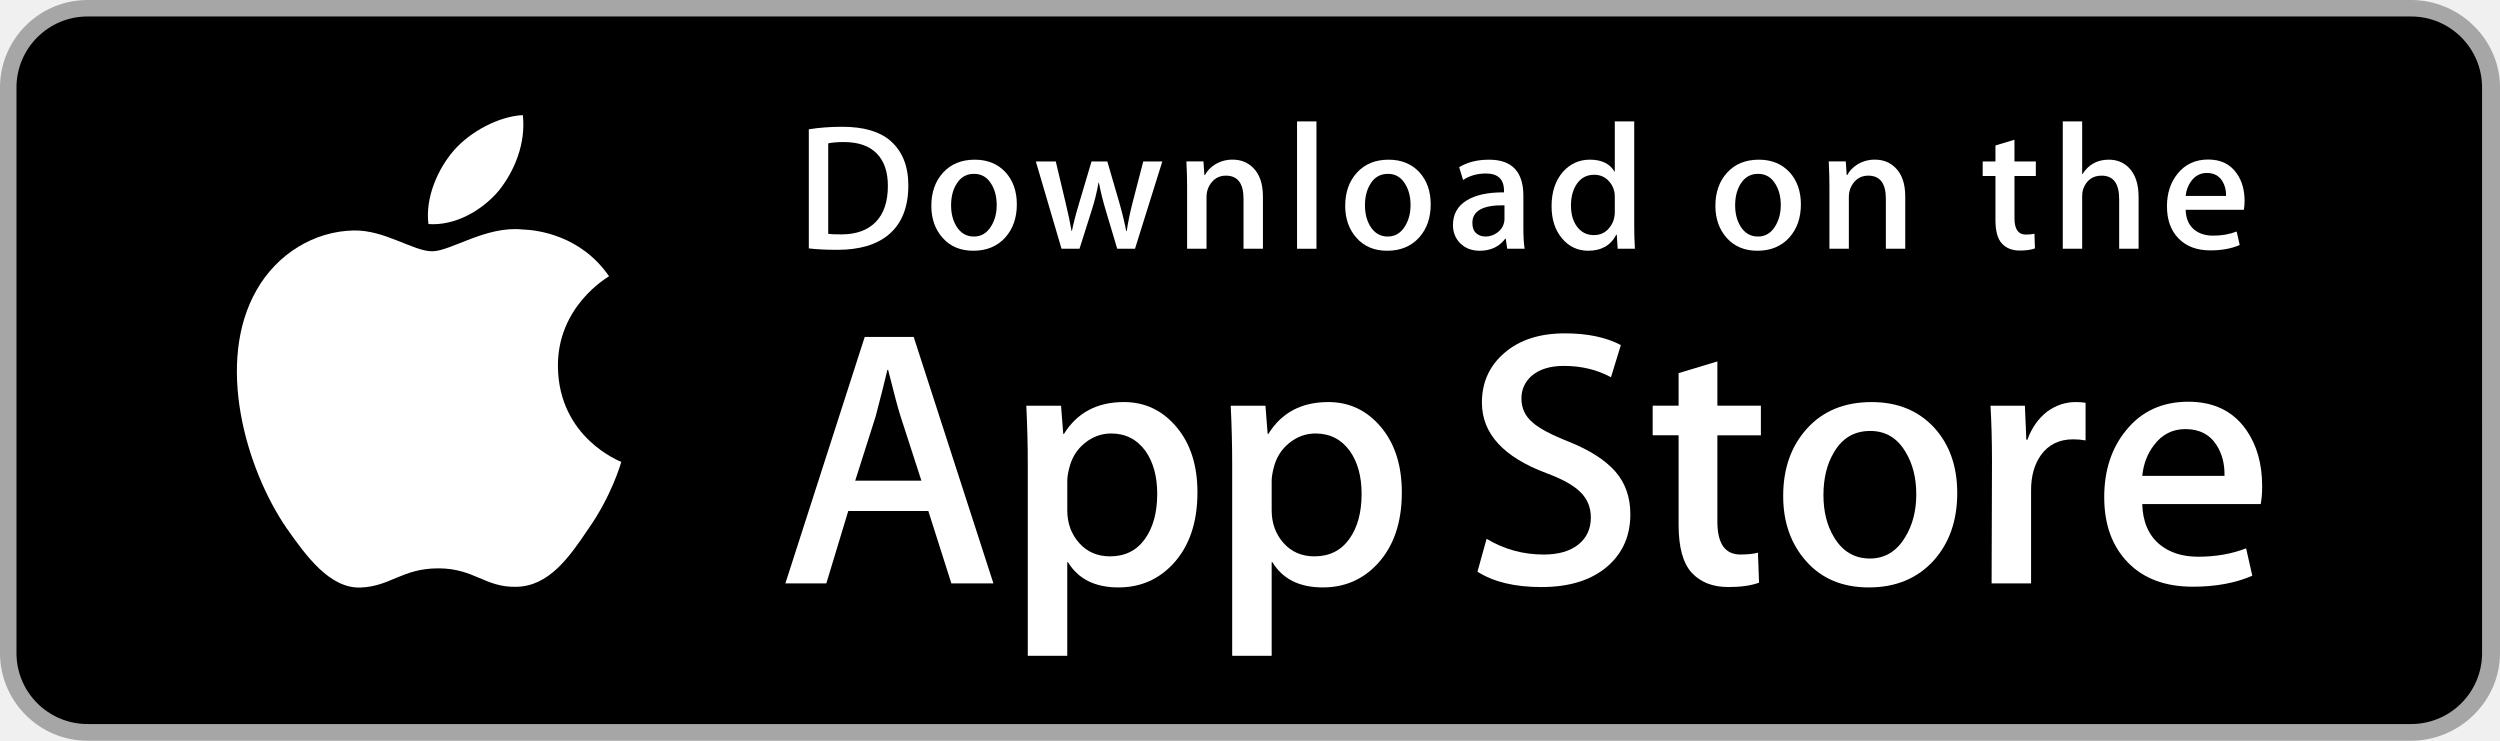
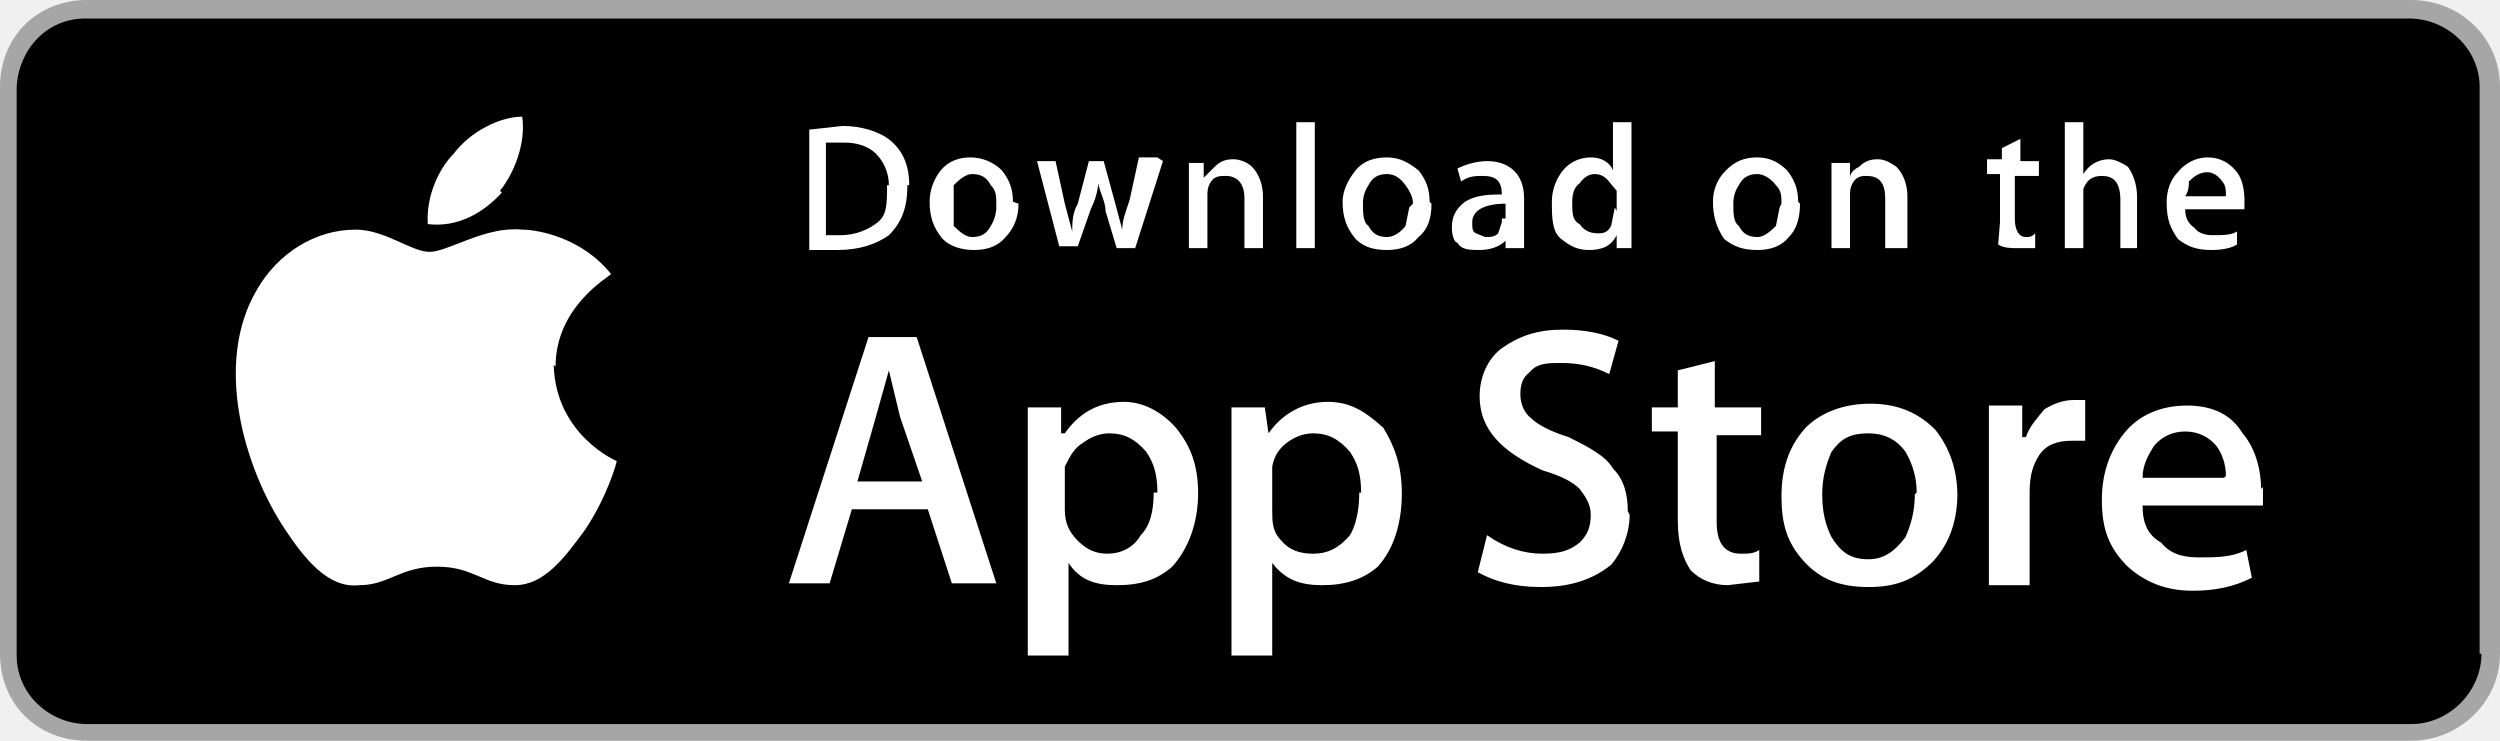
- <svg xmlns="http://www.w3.org/2000/svg" version="1.1" id="US_UK_Download_on_the" x="0px" y="0px" width="135px" height="40px" viewBox="0 0 135 40" enable-background="new 0 0 135 40" xml:space="preserve">
-   <g>
-     <path fill="#A6A6A6" d="M130.197,40H4.729C2.122,40,0,37.872,0,35.267V4.726C0,2.12,2.122,0,4.729,0h125.468   C132.803,0,135,2.12,135,4.726v30.541C135,37.872,132.803,40,130.197,40L130.197,40z" />
-     <path d="M134.032,35.268c0,2.116-1.714,3.83-3.834,3.83H4.729c-2.119,0-3.839-1.714-3.839-3.83V4.725   c0-2.115,1.72-3.835,3.839-3.835h125.468c2.121,0,3.834,1.72,3.834,3.835L134.032,35.268L134.032,35.268z" />
-     <g>
-       <g>
-         <path fill="#FFFFFF" d="M30.128,19.784c-0.029-3.223,2.639-4.791,2.761-4.864c-1.511-2.203-3.853-2.504-4.676-2.528     c-1.967-0.207-3.875,1.177-4.877,1.177c-1.022,0-2.565-1.157-4.228-1.123c-2.14,0.033-4.142,1.272-5.24,3.196     c-2.266,3.923-0.576,9.688,1.595,12.859c1.086,1.553,2.355,3.287,4.016,3.226c1.625-0.067,2.232-1.036,4.193-1.036     c1.943,0,2.513,1.036,4.207,0.997c1.744-0.028,2.842-1.56,3.89-3.127c1.255-1.78,1.759-3.533,1.779-3.623     C33.507,24.924,30.161,23.647,30.128,19.784z" />
-         <path fill="#FFFFFF" d="M26.928,10.306c0.874-1.093,1.472-2.58,1.306-4.089c-1.265,0.056-2.847,0.875-3.758,1.944     c-0.806,0.942-1.526,2.486-1.34,3.938C24.557,12.205,26.016,11.382,26.928,10.306z" />
-       </g>
-     </g>
-     <g>
-       <path fill="#FFFFFF" d="M53.645,31.504h-2.271l-1.244-3.909h-4.324l-1.185,3.909h-2.211l4.284-13.308h2.646L53.645,31.504z     M49.755,25.955L48.63,22.48c-0.119-0.355-0.342-1.191-0.671-2.507h-0.04c-0.131,0.566-0.342,1.402-0.632,2.507l-1.105,3.475    H49.755z" />
-       <path fill="#FFFFFF" d="M64.662,26.588c0,1.632-0.441,2.922-1.323,3.869c-0.79,0.843-1.771,1.264-2.942,1.264    c-1.264,0-2.172-0.454-2.725-1.362h-0.04v5.055h-2.132V25.067c0-1.026-0.027-2.079-0.079-3.159h1.875l0.119,1.521h0.04    c0.711-1.146,1.79-1.718,3.238-1.718c1.132,0,2.077,0.447,2.833,1.342C64.284,23.949,64.662,25.127,64.662,26.588z M62.49,26.666    c0-0.934-0.21-1.704-0.632-2.31c-0.461-0.632-1.08-0.948-1.856-0.948c-0.526,0-1.004,0.176-1.431,0.523    c-0.428,0.35-0.708,0.807-0.839,1.373c-0.066,0.264-0.099,0.48-0.099,0.65v1.6c0,0.698,0.214,1.287,0.642,1.768    s0.984,0.721,1.668,0.721c0.803,0,1.428-0.31,1.875-0.928C62.266,28.496,62.49,27.68,62.49,26.666z" />
-       <path fill="#FFFFFF" d="M75.699,26.588c0,1.632-0.441,2.922-1.324,3.869c-0.789,0.843-1.77,1.264-2.941,1.264    c-1.264,0-2.172-0.454-2.724-1.362H68.67v5.055h-2.132V25.067c0-1.026-0.027-2.079-0.079-3.159h1.875l0.119,1.521h0.04    c0.71-1.146,1.789-1.718,3.238-1.718c1.131,0,2.076,0.447,2.834,1.342C75.32,23.949,75.699,25.127,75.699,26.588z M73.527,26.666    c0-0.934-0.211-1.704-0.633-2.31c-0.461-0.632-1.078-0.948-1.855-0.948c-0.527,0-1.004,0.176-1.432,0.523    c-0.428,0.35-0.707,0.807-0.838,1.373c-0.065,0.264-0.099,0.48-0.099,0.65v1.6c0,0.698,0.214,1.287,0.64,1.768    c0.428,0.48,0.984,0.721,1.67,0.721c0.803,0,1.428-0.31,1.875-0.928C73.303,28.496,73.527,27.68,73.527,26.666z" />
-       <path fill="#FFFFFF" d="M88.039,27.772c0,1.132-0.393,2.053-1.182,2.764c-0.867,0.777-2.074,1.165-3.625,1.165    c-1.432,0-2.58-0.276-3.449-0.829l0.494-1.777c0.936,0.566,1.963,0.85,3.082,0.85c0.803,0,1.428-0.182,1.877-0.544    c0.447-0.362,0.67-0.848,0.67-1.454c0-0.54-0.184-0.995-0.553-1.364c-0.367-0.369-0.98-0.712-1.836-1.029    c-2.33-0.869-3.494-2.142-3.494-3.816c0-1.094,0.408-1.991,1.225-2.689c0.814-0.699,1.9-1.048,3.258-1.048    c1.211,0,2.217,0.211,3.02,0.632l-0.533,1.738c-0.75-0.408-1.598-0.612-2.547-0.612c-0.75,0-1.336,0.185-1.756,0.553    c-0.355,0.329-0.533,0.73-0.533,1.205c0,0.526,0.203,0.961,0.611,1.303c0.355,0.316,1,0.658,1.936,1.027    c1.145,0.461,1.986,1,2.527,1.618C87.77,26.081,88.039,26.852,88.039,27.772z" />
-       <path fill="#FFFFFF" d="M95.088,23.508h-2.35v4.659c0,1.185,0.414,1.777,1.244,1.777c0.381,0,0.697-0.033,0.947-0.099l0.059,1.619    c-0.42,0.157-0.973,0.236-1.658,0.236c-0.842,0-1.5-0.257-1.975-0.77c-0.473-0.514-0.711-1.376-0.711-2.587v-4.837h-1.4v-1.6h1.4    v-1.757l2.094-0.632v2.389h2.35V23.508z" />
-       <path fill="#FFFFFF" d="M105.691,26.627c0,1.475-0.422,2.686-1.264,3.633c-0.883,0.975-2.055,1.461-3.516,1.461    c-1.408,0-2.529-0.467-3.365-1.401s-1.254-2.113-1.254-3.534c0-1.487,0.43-2.705,1.293-3.652c0.861-0.948,2.023-1.422,3.484-1.422    c1.408,0,2.541,0.467,3.396,1.402C105.283,24.021,105.691,25.192,105.691,26.627z M103.479,26.696    c0-0.885-0.189-1.644-0.572-2.277c-0.447-0.766-1.086-1.148-1.914-1.148c-0.857,0-1.508,0.383-1.955,1.148    c-0.383,0.634-0.572,1.405-0.572,2.317c0,0.885,0.189,1.644,0.572,2.276c0.461,0.766,1.105,1.148,1.936,1.148    c0.814,0,1.453-0.39,1.914-1.168C103.281,28.347,103.479,27.58,103.479,26.696z" />
-       <path fill="#FFFFFF" d="M112.621,23.783c-0.211-0.039-0.436-0.059-0.672-0.059c-0.75,0-1.33,0.283-1.738,0.85    c-0.355,0.5-0.533,1.132-0.533,1.895v5.035h-2.131l0.02-6.574c0-1.106-0.027-2.113-0.08-3.021h1.857l0.078,1.836h0.059    c0.225-0.631,0.58-1.139,1.066-1.52c0.475-0.343,0.988-0.514,1.541-0.514c0.197,0,0.375,0.014,0.533,0.039V23.783z" />
-       <path fill="#FFFFFF" d="M122.156,26.252c0,0.382-0.025,0.704-0.078,0.967h-6.396c0.025,0.948,0.334,1.673,0.928,2.173    c0.539,0.447,1.236,0.671,2.092,0.671c0.947,0,1.811-0.151,2.588-0.454l0.334,1.48c-0.908,0.396-1.98,0.593-3.217,0.593    c-1.488,0-2.656-0.438-3.506-1.313c-0.848-0.875-1.273-2.05-1.273-3.524c0-1.447,0.395-2.652,1.186-3.613    c0.828-1.026,1.947-1.539,3.355-1.539c1.383,0,2.43,0.513,3.141,1.539C121.873,24.047,122.156,25.055,122.156,26.252z     M120.123,25.699c0.014-0.632-0.125-1.178-0.414-1.639c-0.369-0.593-0.936-0.889-1.699-0.889c-0.697,0-1.264,0.289-1.697,0.869    c-0.355,0.461-0.566,1.014-0.631,1.658H120.123z" />
-     </g>
-     <g>
-       <g>
-         <path fill="#FFFFFF" d="M49.05,10.009c0,1.177-0.353,2.063-1.058,2.658c-0.653,0.549-1.581,0.824-2.783,0.824     c-0.596,0-1.106-0.026-1.533-0.078V6.982c0.557-0.09,1.157-0.136,1.805-0.136c1.145,0,2.008,0.249,2.59,0.747     C48.723,8.156,49.05,8.961,49.05,10.009z M47.945,10.038c0-0.763-0.202-1.348-0.606-1.756c-0.404-0.407-0.994-0.611-1.771-0.611     c-0.33,0-0.611,0.022-0.844,0.068v4.889c0.129,0.02,0.365,0.029,0.708,0.029c0.802,0,1.421-0.223,1.857-0.669     S47.945,10.892,47.945,10.038z" />
-         <path fill="#FFFFFF" d="M54.909,11.037c0,0.725-0.207,1.319-0.621,1.785c-0.434,0.479-1.009,0.718-1.727,0.718     c-0.692,0-1.243-0.229-1.654-0.689c-0.41-0.459-0.615-1.038-0.615-1.736c0-0.73,0.211-1.329,0.635-1.794s0.994-0.698,1.712-0.698     c0.692,0,1.248,0.229,1.669,0.688C54.708,9.757,54.909,10.333,54.909,11.037z M53.822,11.071c0-0.435-0.094-0.808-0.281-1.119     c-0.22-0.376-0.533-0.564-0.94-0.564c-0.421,0-0.741,0.188-0.961,0.564c-0.188,0.311-0.281,0.69-0.281,1.138     c0,0.435,0.094,0.808,0.281,1.119c0.227,0.376,0.543,0.564,0.951,0.564c0.4,0,0.714-0.191,0.94-0.574     C53.725,11.882,53.822,11.506,53.822,11.071z" />
-         <path fill="#FFFFFF" d="M62.765,8.719l-1.475,4.714h-0.96l-0.611-2.047c-0.155-0.511-0.281-1.019-0.379-1.523h-0.019     c-0.091,0.518-0.217,1.025-0.379,1.523l-0.649,2.047h-0.971l-1.387-4.714h1.077l0.533,2.241c0.129,0.53,0.235,1.035,0.32,1.513     h0.019c0.078-0.394,0.207-0.896,0.389-1.503l0.669-2.25h0.854l0.641,2.202c0.155,0.537,0.281,1.054,0.378,1.552h0.029     c0.071-0.485,0.178-1.002,0.32-1.552l0.572-2.202H62.765z" />
-         <path fill="#FFFFFF" d="M68.198,13.433H67.15v-2.7c0-0.832-0.316-1.248-0.95-1.248c-0.311,0-0.562,0.114-0.757,0.343     c-0.193,0.229-0.291,0.499-0.291,0.808v2.796h-1.048v-3.366c0-0.414-0.013-0.863-0.038-1.349h0.921l0.049,0.737h0.029     c0.122-0.229,0.304-0.418,0.543-0.569c0.284-0.176,0.602-0.265,0.95-0.265c0.44,0,0.806,0.142,1.097,0.427     c0.362,0.349,0.543,0.87,0.543,1.562V13.433z" />
-         <path fill="#FFFFFF" d="M71.088,13.433h-1.047V6.556h1.047V13.433z" />
-         <path fill="#FFFFFF" d="M77.258,11.037c0,0.725-0.207,1.319-0.621,1.785c-0.434,0.479-1.01,0.718-1.727,0.718     c-0.693,0-1.244-0.229-1.654-0.689c-0.41-0.459-0.615-1.038-0.615-1.736c0-0.73,0.211-1.329,0.635-1.794s0.994-0.698,1.711-0.698     c0.693,0,1.248,0.229,1.67,0.688C77.057,9.757,77.258,10.333,77.258,11.037z M76.17,11.071c0-0.435-0.094-0.808-0.281-1.119     c-0.219-0.376-0.533-0.564-0.939-0.564c-0.422,0-0.742,0.188-0.961,0.564c-0.188,0.311-0.281,0.69-0.281,1.138     c0,0.435,0.094,0.808,0.281,1.119c0.227,0.376,0.543,0.564,0.951,0.564c0.4,0,0.713-0.191,0.939-0.574     C76.074,11.882,76.17,11.506,76.17,11.071z" />
-         <path fill="#FFFFFF" d="M82.33,13.433h-0.941l-0.078-0.543h-0.029c-0.322,0.433-0.781,0.65-1.377,0.65     c-0.445,0-0.805-0.143-1.076-0.427c-0.246-0.258-0.369-0.579-0.369-0.96c0-0.576,0.24-1.015,0.723-1.319     c0.482-0.304,1.16-0.453,2.033-0.446V10.3c0-0.621-0.326-0.931-0.979-0.931c-0.465,0-0.875,0.117-1.229,0.349l-0.213-0.688     c0.438-0.271,0.979-0.407,1.617-0.407c1.232,0,1.85,0.65,1.85,1.95v1.736C82.262,12.78,82.285,13.155,82.33,13.433z      M81.242,11.813v-0.727c-1.156-0.02-1.734,0.297-1.734,0.95c0,0.246,0.066,0.43,0.201,0.553c0.135,0.123,0.307,0.184,0.512,0.184     c0.23,0,0.445-0.073,0.641-0.218c0.197-0.146,0.318-0.331,0.363-0.558C81.236,11.946,81.242,11.884,81.242,11.813z" />
-         <path fill="#FFFFFF" d="M88.285,13.433h-0.93l-0.049-0.757h-0.029c-0.297,0.576-0.803,0.864-1.514,0.864     c-0.568,0-1.041-0.223-1.416-0.669s-0.562-1.025-0.562-1.736c0-0.763,0.203-1.381,0.611-1.853c0.395-0.44,0.879-0.66,1.455-0.66     c0.633,0,1.076,0.213,1.328,0.64h0.02V6.556h1.049v5.607C88.248,12.622,88.26,13.045,88.285,13.433z M87.199,11.445v-0.786     c0-0.136-0.01-0.246-0.029-0.33c-0.059-0.252-0.186-0.464-0.379-0.635c-0.195-0.171-0.43-0.257-0.701-0.257     c-0.391,0-0.697,0.155-0.922,0.466c-0.223,0.311-0.336,0.708-0.336,1.193c0,0.466,0.107,0.844,0.322,1.135     c0.227,0.31,0.533,0.465,0.916,0.465c0.344,0,0.619-0.129,0.828-0.388C87.1,12.069,87.199,11.781,87.199,11.445z" />
-         <path fill="#FFFFFF" d="M97.248,11.037c0,0.725-0.207,1.319-0.621,1.785c-0.434,0.479-1.008,0.718-1.727,0.718     c-0.691,0-1.242-0.229-1.654-0.689c-0.41-0.459-0.615-1.038-0.615-1.736c0-0.73,0.211-1.329,0.635-1.794s0.994-0.698,1.713-0.698     c0.691,0,1.248,0.229,1.668,0.688C97.047,9.757,97.248,10.333,97.248,11.037z M96.162,11.071c0-0.435-0.094-0.808-0.281-1.119     c-0.221-0.376-0.533-0.564-0.941-0.564c-0.42,0-0.74,0.188-0.961,0.564c-0.188,0.311-0.281,0.69-0.281,1.138     c0,0.435,0.094,0.808,0.281,1.119c0.227,0.376,0.543,0.564,0.951,0.564c0.4,0,0.715-0.191,0.941-0.574     C96.064,11.882,96.162,11.506,96.162,11.071z" />
-         <path fill="#FFFFFF" d="M102.883,13.433h-1.047v-2.7c0-0.832-0.316-1.248-0.951-1.248c-0.311,0-0.562,0.114-0.756,0.343     s-0.291,0.499-0.291,0.808v2.796h-1.049v-3.366c0-0.414-0.012-0.863-0.037-1.349h0.92l0.049,0.737h0.029     c0.123-0.229,0.305-0.418,0.543-0.569c0.285-0.176,0.602-0.265,0.951-0.265c0.439,0,0.805,0.142,1.096,0.427     c0.363,0.349,0.543,0.87,0.543,1.562V13.433z" />
-         <path fill="#FFFFFF" d="M109.936,9.504h-1.154v2.29c0,0.582,0.205,0.873,0.611,0.873c0.188,0,0.344-0.016,0.467-0.049     l0.027,0.795c-0.207,0.078-0.479,0.117-0.814,0.117c-0.414,0-0.736-0.126-0.969-0.378c-0.234-0.252-0.35-0.676-0.35-1.271V9.504     h-0.689V8.719h0.689V7.855l1.027-0.31v1.173h1.154V9.504z" />
-         <path fill="#FFFFFF" d="M115.484,13.433h-1.049v-2.68c0-0.845-0.316-1.268-0.949-1.268c-0.486,0-0.818,0.245-1,0.735     c-0.031,0.103-0.049,0.229-0.049,0.377v2.835h-1.047V6.556h1.047v2.841h0.02c0.33-0.517,0.803-0.775,1.416-0.775     c0.434,0,0.793,0.142,1.078,0.427c0.355,0.355,0.533,0.883,0.533,1.581V13.433z" />
-         <path fill="#FFFFFF" d="M121.207,10.853c0,0.188-0.014,0.346-0.039,0.475h-3.143c0.014,0.466,0.164,0.821,0.455,1.067     c0.266,0.22,0.609,0.33,1.029,0.33c0.465,0,0.889-0.074,1.271-0.223l0.164,0.728c-0.447,0.194-0.973,0.291-1.582,0.291     c-0.73,0-1.305-0.215-1.721-0.645c-0.418-0.43-0.625-1.007-0.625-1.731c0-0.711,0.193-1.303,0.582-1.775     c0.406-0.504,0.955-0.756,1.648-0.756c0.678,0,1.193,0.252,1.541,0.756C121.068,9.77,121.207,10.265,121.207,10.853z      M120.207,10.582c0.008-0.311-0.061-0.579-0.203-0.805c-0.182-0.291-0.459-0.437-0.834-0.437c-0.342,0-0.621,0.142-0.834,0.427     c-0.174,0.227-0.277,0.498-0.311,0.815H120.207z" />
-       </g>
-     </g>
+ <svg xmlns="http://www.w3.org/2000/svg" width="135" height="40">
+   <path fill="#A6A6A6" d="M130.2 40H4.7C2 40 0 38 0 35.3V4.7C0 2 2 0 4.7 0h125.5c2.6 0 4.8 2 4.8 4.7v30.6c0 2.6-2.2 4.7-4.8 4.7z" />
+   <path d="M134 35.3c0 2-1.7 3.8-3.8 3.8H4.7c-2 0-3.8-1.6-3.8-3.7V4.7C1 2.7 2.5 1 4.6 1h125.5c2 0 3.8 1.6 3.8 3.7v30.6z" />
+   <g fill="#FFF">
+     <path d="M30 19.8c0-3.2 2.8-4.8 3-5-1.6-2-4-2.4-4.8-2.4-2-.2-4 1.2-5 1.2s-2.4-1.2-4-1.2c-2.2 0-4.2 1.3-5.3 3.2-2.4 4-.7 9.7 1.5 13 1 1.5 2.3 3.2 4 3 1.6 0 2.2-1 4.2-1s2.5 1 4.2 1c1.6 0 2.7-1.5 3.8-3 1.2-1.8 1.7-3.6 1.7-3.7 0 0-3.3-1.4-3.4-5.2zM27 10.3c.8-1 1.4-2.6 1.2-4-1.2 0-2.8.8-3.7 2-.8.8-1.5 2.3-1.4 3.8 1.6.2 3-.6 4-1.7z" />
+   </g>
+   <g fill="#FFF">
+     <path d="M53.6 31.5h-2.2l-1.3-4H46l-1.2 4h-2.2l4.3-13.3h2.6l4.3 13.3zM49.8 26l-1.2-3.5L48 20l-.7 2.5-1 3.5h3.5zM64.7 26.6c0 1.6-.5 3-1.4 4-.8.7-1.7 1-3 1-1.2 0-2-.3-2.6-1.2v5h-2.2V25v-3h1.8v1.4h.2c.7-1 1.7-1.7 3.2-1.7 1 0 2 .5 2.8 1.4.8 1 1.2 2 1.2 3.6zm-2.2 0c0-1-.2-1.6-.6-2.2-.6-.7-1.2-1-2-1-.5 0-1 .2-1.4.5-.5.3-.7.7-1 1.3v2.3c0 .7.2 1.2.7 1.7s1 .7 1.6.7c.7 0 1.4-.3 1.8-1 .5-.5.7-1.3.7-2.3zM75.7 26.6c0 1.6-.4 3-1.3 4-.8.7-1.8 1-3 1s-2-.3-2.7-1.2v5h-2.2V25v-3h1.8l.2 1.4c.7-1 1.8-1.7 3.2-1.7 1.2 0 2 .5 3 1.4.6 1 1 2 1 3.6zm-2.2 0c0-1-.2-1.6-.6-2.2-.6-.7-1.2-1-2-1-.5 0-1 .2-1.4.5-.4.3-.7.7-.8 1.3v2.3c0 .7 0 1.2.5 1.7.4.5 1 .7 1.7.7.8 0 1.4-.3 2-1 .3-.5.5-1.3.5-2.3zM88 27.8c0 1-.4 2-1 2.7-1 .8-2.2 1.2-3.8 1.2-1.4 0-2.5-.3-3.4-.8l.5-2c1 .7 2 1 3 1s1.5-.2 2-.6c.4-.4.6-.8.6-1.5 0-.6-.3-1-.6-1.4-.4-.4-1-.7-2-1-2.2-1-3.4-2.2-3.4-4 0-1 .4-2 1.2-2.6 1-.7 2-1 3.3-1 1.2 0 2.2.2 3 .6l-.5 1.8c-.8-.4-1.6-.6-2.6-.6-.7 0-1.3 0-1.7.5-.4.3-.5.7-.5 1.2s.2 1 .6 1.3c.3.3 1 .7 2 1 1 .5 2 1 2.4 1.7.6.6.8 1.4.8 2.3zM95 23.5h-2.3v4.7c0 1.2.5 1.7 1.3 1.7.4 0 .7 0 1-.2v1.7l-1.7.2c-.8 0-1.5-.3-2-.8-.4-.6-.7-1.4-.7-2.7v-4.8h-1.4V22h1.4v-2l2-.5V22h2.5v1.5zM105.7 26.6c0 1.5-.4 2.7-1.3 3.7-1 1-2 1.4-3.5 1.4s-2.6-.4-3.5-1.4-1.2-2-1.2-3.5.4-2.7 1.3-3.7c.8-.8 2-1.3 3.5-1.3s2.6.5 3.5 1.4c.8 1 1.2 2.2 1.2 3.6zm-2.2 0c0-.8-.2-1.5-.6-2.2-.5-.7-1.2-1-2-1-1 0-1.5.3-2 1-.3.7-.5 1.4-.5 2.3 0 1 .2 1.7.5 2.3.5.8 1 1.2 2 1.2.8 0 1.4-.4 2-1.2.3-.7.5-1.4.5-2.3zM112.6 23.8h-.7c-.8 0-1.4.2-1.8.8-.3.5-.5 1-.5 2v5h-2.2v-6.7-3h1.8v1.7h.2c.2-.6.6-1 1-1.5.5-.3 1-.5 1.6-.5h.6v2zM122.2 26.3v1h-6.5c0 1 .3 1.6 1 2 .4.5 1 .8 2 .8s1.8 0 2.6-.4l.3 1.5c-1 .5-2 .7-3.2.7-1.5 0-2.6-.5-3.5-1.3-1-1-1.4-2-1.4-3.6 0-1.4.4-2.6 1.2-3.6.8-1 2-1.5 3.4-1.5s2.4.5 3 1.5c.7.8 1 2 1 3zm-2-.6c0-.6-.2-1.2-.5-1.6-.4-.5-1-.8-1.7-.8s-1.3.3-1.7.8c-.3.5-.6 1-.6 1.7h4.4z" />
+   </g>
+   <g fill="#FFF">
+     <path d="M49 10c0 1.2-.3 2-1 2.7-.7.5-1.6.8-2.8.8h-1.5V7l1.8-.2c1 0 2 .3 2.6.8.7.6 1 1.4 1 2.4zm-1 0c0-.7-.3-1.3-.7-1.7-.4-.4-1-.6-1.7-.6h-1v5h.8c.8 0 1.5-.3 2-.7s.5-1 .5-2zM55 11c0 .8-.3 1.4-.7 1.8-.4.5-1 .7-1.7.7s-1.3-.2-1.7-.6c-.5-.6-.7-1.2-.7-2 0-.6.2-1.2.6-1.7s1-.7 1.6-.7c.7 0 1.3.3 1.7.7.4.5.6 1 .6 1.7zm-1.2 0c0-.4 0-.7-.3-1-.2-.4-.5-.6-1-.6-.3 0-.6.2-1 .6v2.2c.4.4.7.6 1 .6.5 0 .8-.2 1-.6.2-.3.3-.7.3-1zM62.8 8.7l-1.5 4.7h-1l-.6-2c0-.5-.3-1-.4-1.5 0 .4-.2 1-.4 1.4l-.7 2h-1L56 8.7h1l.5 2.3.4 1.5c0-.4 0-1 .3-1.5l.6-2.3h.8l.6 2.2.4 1.5c0-.5.2-1 .4-1.6l.5-2.3h1zM68.2 13.4h-1v-2.7c0-.8-.4-1.2-1-1.2-.3 0-.6 0-.8.3-.2.3-.2.5-.2.8v2.8h-1V10 8.8h.8v.8l.6-.6c.3-.3.6-.4 1-.4s.8.2 1 .4c.4.4.6 1 .6 1.6v2.8zM71 13.4h-1V6.6h1v6.8zM77.3 11c0 .8-.2 1.4-.7 1.8-.4.5-1 .7-1.7.7-.8 0-1.3-.2-1.7-.6-.5-.6-.7-1.2-.7-2 0-.6.3-1.2.7-1.7s1-.7 1.7-.7 1.2.3 1.7.7c.4.5.6 1 .6 1.7zm-1 0c0-.4-.2-.7-.4-1-.3-.4-.6-.6-1-.6-.5 0-.8.2-1 .6-.2.3-.3.6-.3 1 0 .5 0 1 .3 1.2.2.4.5.6 1 .6.3 0 .7-.2 1-.6l.2-1zM82.3 13.4h-1V13c-.3.3-.8.5-1.4.5-.5 0-1 0-1.2-.4-.2 0-.3-.5-.3-.8 0-.6.2-1 .7-1.4.5-.3 1-.4 2-.4 0-.7-.3-1-1-1-.4 0-.8 0-1.2.3l-.2-.7c.4-.2 1-.4 1.6-.4 1.2 0 2 .7 2 2v2.7zm-1-1.6V11c-1.2 0-1.8.4-1.8 1 0 .3 0 .5.2.6l.5.2c.3 0 .5 0 .7-.2l.2-.6v-.2zM88.3 13.4h-1v-.7c-.3.6-.8.8-1.5.8-.6 0-1-.2-1.5-.6s-.5-1.2-.5-2c0-.6.2-1.2.6-1.7.4-.5 1-.7 1.5-.7s1 .2 1.2.7V6.6h1v6.8zm-1-2v-.7-.4l-.5-.6c-.2-.2-.4-.3-.7-.3-.3 0-.6.2-.8.5-.3.2-.4.6-.4 1 0 .6 0 1 .4 1.2.2.3.5.5 1 .5.2 0 .5 0 .7-.4l.2-1zM97.2 11c0 .8-.2 1.4-.6 1.8-.4.5-1 .7-1.7.7-.8 0-1.3-.2-1.8-.6-.4-.6-.6-1.2-.6-2 0-.6.2-1.2.7-1.7s1-.7 1.7-.7 1.2.3 1.6.7c.4.5.6 1 .6 1.7zm-1 0c0-.4 0-.7-.3-1-.3-.4-.7-.6-1-.6-.5 0-.8.2-1 .6-.2.3-.3.6-.3 1 0 .5 0 1 .3 1.2.2.4.5.6 1 .6.3 0 .6-.2 1-.6l.2-1zM103 13.4h-1.2v-2.7c0-.8-.3-1.2-1-1.2-.2 0-.5 0-.7.3s-.2.5-.2.8v2.8h-1V10 8.8h1v.8c0-.3.3-.5.5-.6.3-.3.6-.4 1-.4s.7.2 1 .4c.4.4.6 1 .6 1.6v2.8zM110 9.5h-1.2v2.3c0 .6.2 1 .6 1 .2 0 .3 0 .5-.2v.8h-1c-.3 0-.7 0-1-.2L108 12V9.4h-.7v-.8h.8V8l1-.5v1.2h1v.8zM115.5 13.4h-1v-2.6c0-1-.4-1.3-1-1.3-.5 0-.8.2-1 .7V13.4h-1V6.6h1v2.8c.3-.5.8-.8 1.4-.8.3 0 .7.2 1 .4.3.4.5 1 .5 1.6v2.8zM121.2 11v.3H118c0 .5.2.8.5 1 .2.3.6.4 1 .4.5 0 1 0 1.3-.2v.7c-.3.2-.8.3-1.4.3-.8 0-1.3-.2-1.8-.6-.4-.6-.6-1-.6-2 0-.6.2-1.2.6-1.6.4-.5 1-.8 1.6-.8.7 0 1.2.3 1.6.8.3.4.4 1 .4 1.5zm-1-.4c0-.3 0-.6-.2-.8-.2-.3-.5-.5-.8-.5-.4 0-.7.2-1 .5 0 .2 0 .5-.2.8h2.2z" />
  </g>
</svg>
